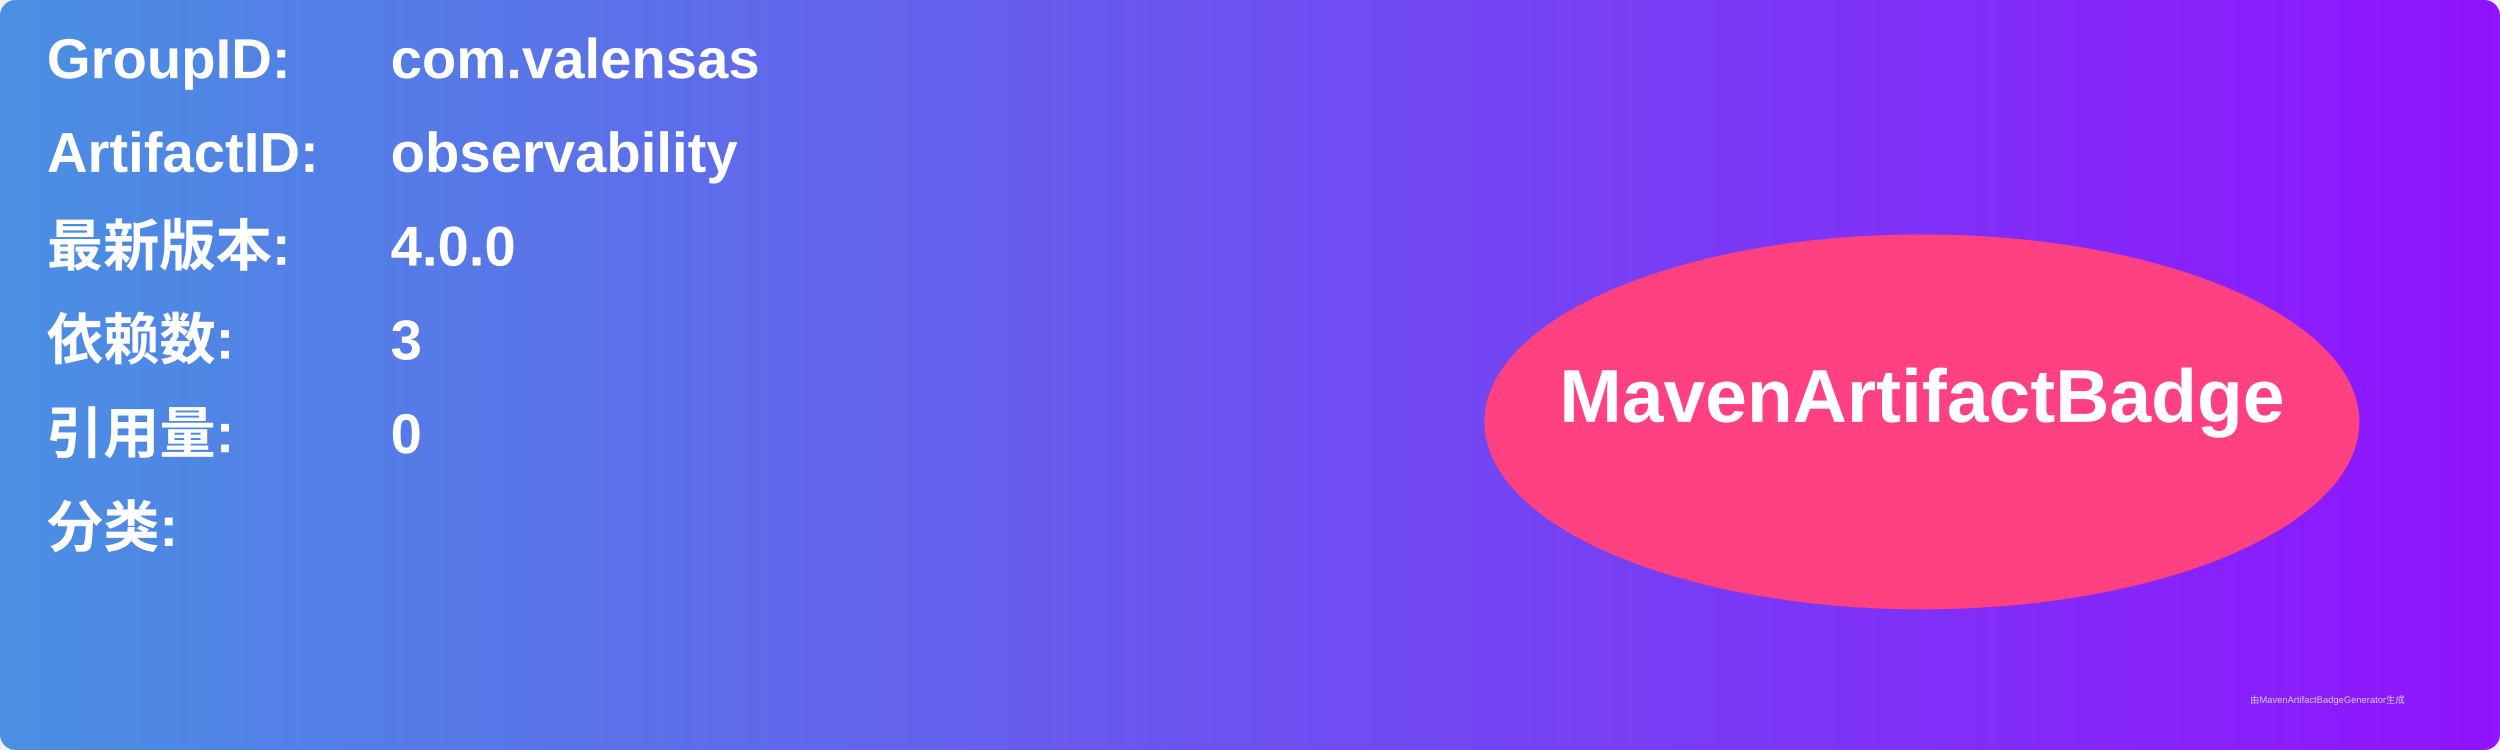
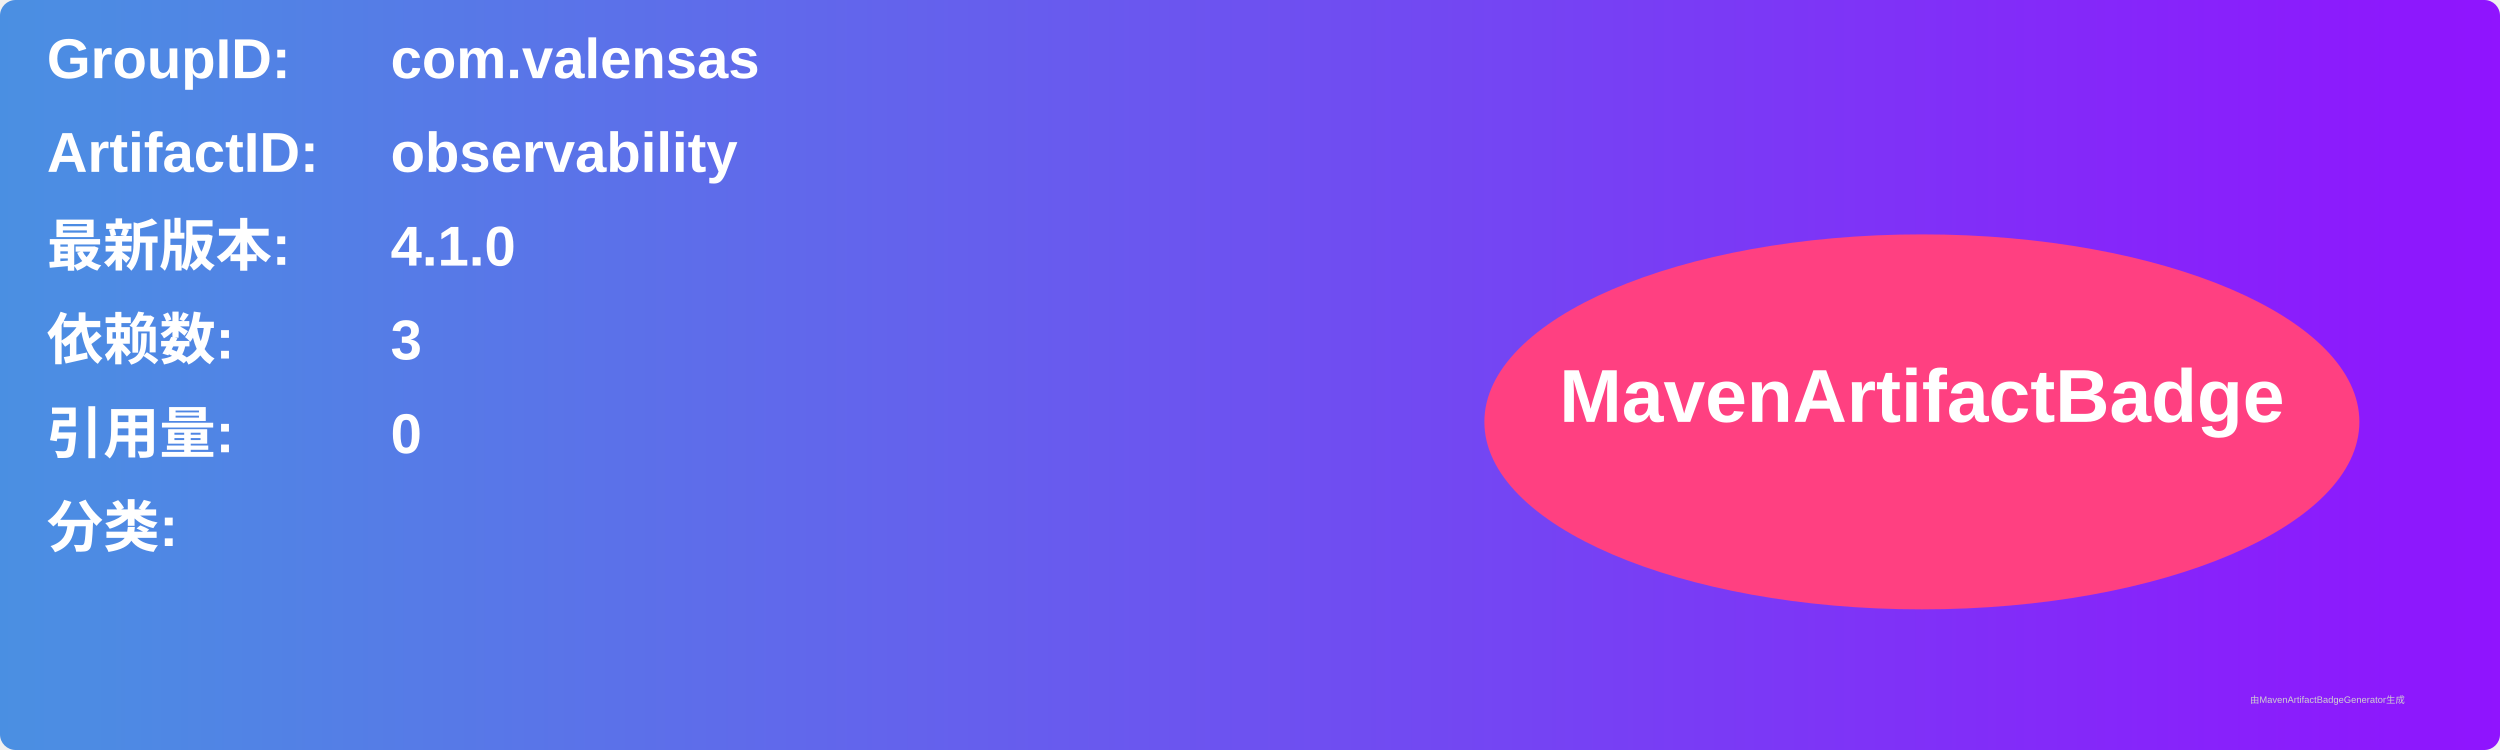
<svg xmlns="http://www.w3.org/2000/svg" width="800" height="240" viewBox="0 0 800 240">
  <linearGradient id="grad" x1="0%" y1="0%" x2="100%" y2="0%">
    <stop offset="0%" stop-color="#4a90e2" />
    <stop offset="100%" stop-color="#9013fe" />
  </linearGradient>
  <rect width="100%" height="100%" rx="5" ry="5" fill="url(#grad)" />
  <g transform="translate(15, 15)">
    <text x="0" y="10" font-family="Arial" font-size="18" fill="white" font-weight="bold" width="260">GroupID:</text>
    <text x="110" y="10" font-family="Arial" font-size="18" fill="white" font-weight="bold" width="460">com.valensas</text>
    <text x="0" y="40" font-family="Arial" font-size="18" fill="white" font-weight="bold" width="260">ArtifactID:</text>
    <text x="110" y="40" font-family="Arial" font-size="18" fill="white" font-weight="bold" width="460">observability</text>
    <text x="0" y="70" font-family="Arial" font-size="18" fill="white" font-weight="bold">最新版本:</text>
    <text x="110" y="70" font-family="Arial" font-size="18" fill="white" font-weight="bold">
-       <tspan font-weight="bold">4.0.0</tspan>
+       <tspan font-weight="bold">4.1.0</tspan>
    </text>
    <text x="0" y="100" font-family="Arial" font-size="18" fill="white" font-weight="bold">依赖数: </text>
    <text x="110" y="100" font-family="Arial" font-size="18" fill="white">
      <tspan font-weight="bold">3</tspan>
    </text>
    <text x="0" y="130" font-family="Arial" font-size="18" fill="white" font-weight="bold">引用量: </text>
    <text x="110" y="130" font-family="Arial" font-size="18" fill="white">
      <tspan font-weight="bold">0</tspan>
    </text>
    <text x="0" y="160" font-family="Arial" font-size="18" fill="white" font-weight="bold">分类:</text>
    <text x="10" y="190" font-family="Arial" font-size="10" fill="white">
      <tspan font-weight="bold" />
    </text>
    <ellipse cx="600" cy="120" rx="140" ry="60" fill="#ff4081" />
    <text x="600" y="120" text-anchor="middle" font-family="Arial" font-size="24" fill="white" font-weight="bold">MavenArtifactBadge</text>
  </g>
  <text x="720" y="225" font-family="Arial" font-size="3" fill="#d0d0d0">由MavenArtifactBadgeGenerator生成</text>
</svg>
